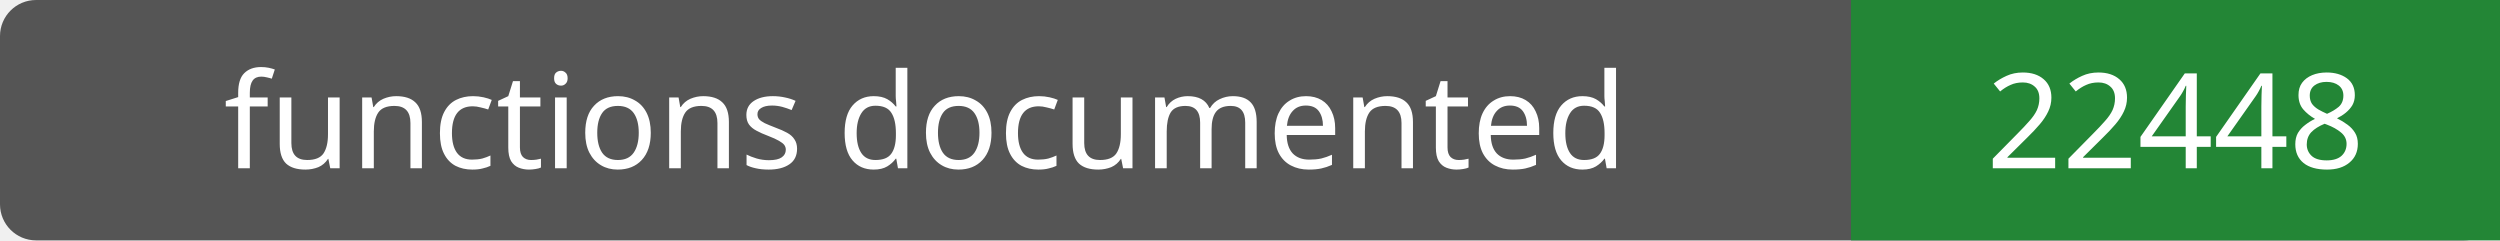
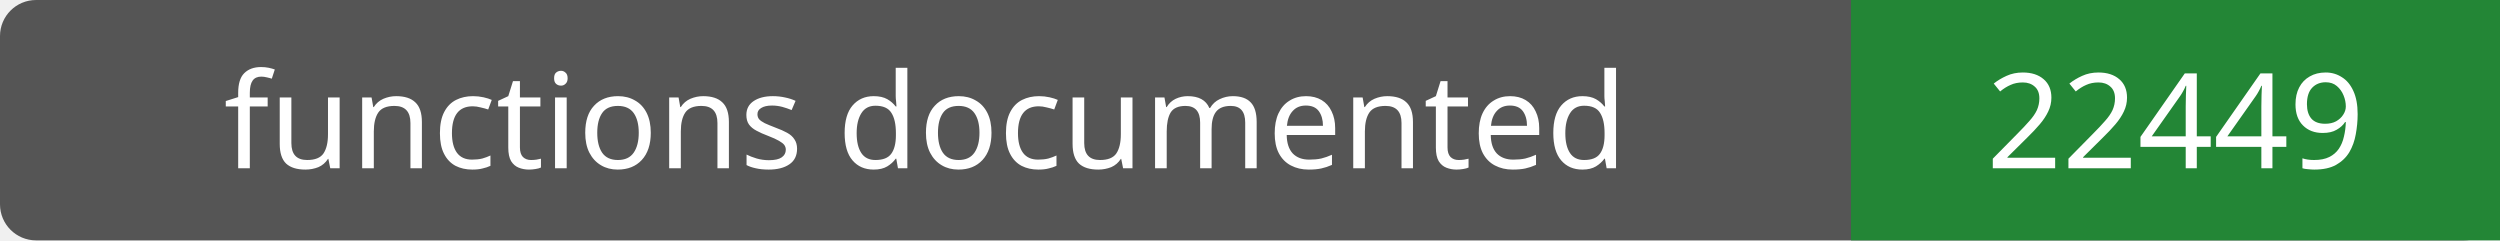
- <svg xmlns="http://www.w3.org/2000/svg" width="208" height="20" role="img" aria-label="functions documented: 22448">
+ <svg xmlns="http://www.w3.org/2000/svg" width="208" height="20" role="img" aria-label="functions documented: 22449">
  <rect width="208" height="20" rx="3" fill="#555" />
  <path fill="#238636" d="M154 0h54v20H154z" />
  <g fill="#fff" text-anchor="middle" font-family="Verdana,sans-serif" font-size="11">
    <text x="77.0" y="14">functions documented</text>
-     <text x="181.0" y="14">22448</text>
+     <text x="181.0" y="14">22449</text>
  </g>
</svg>
